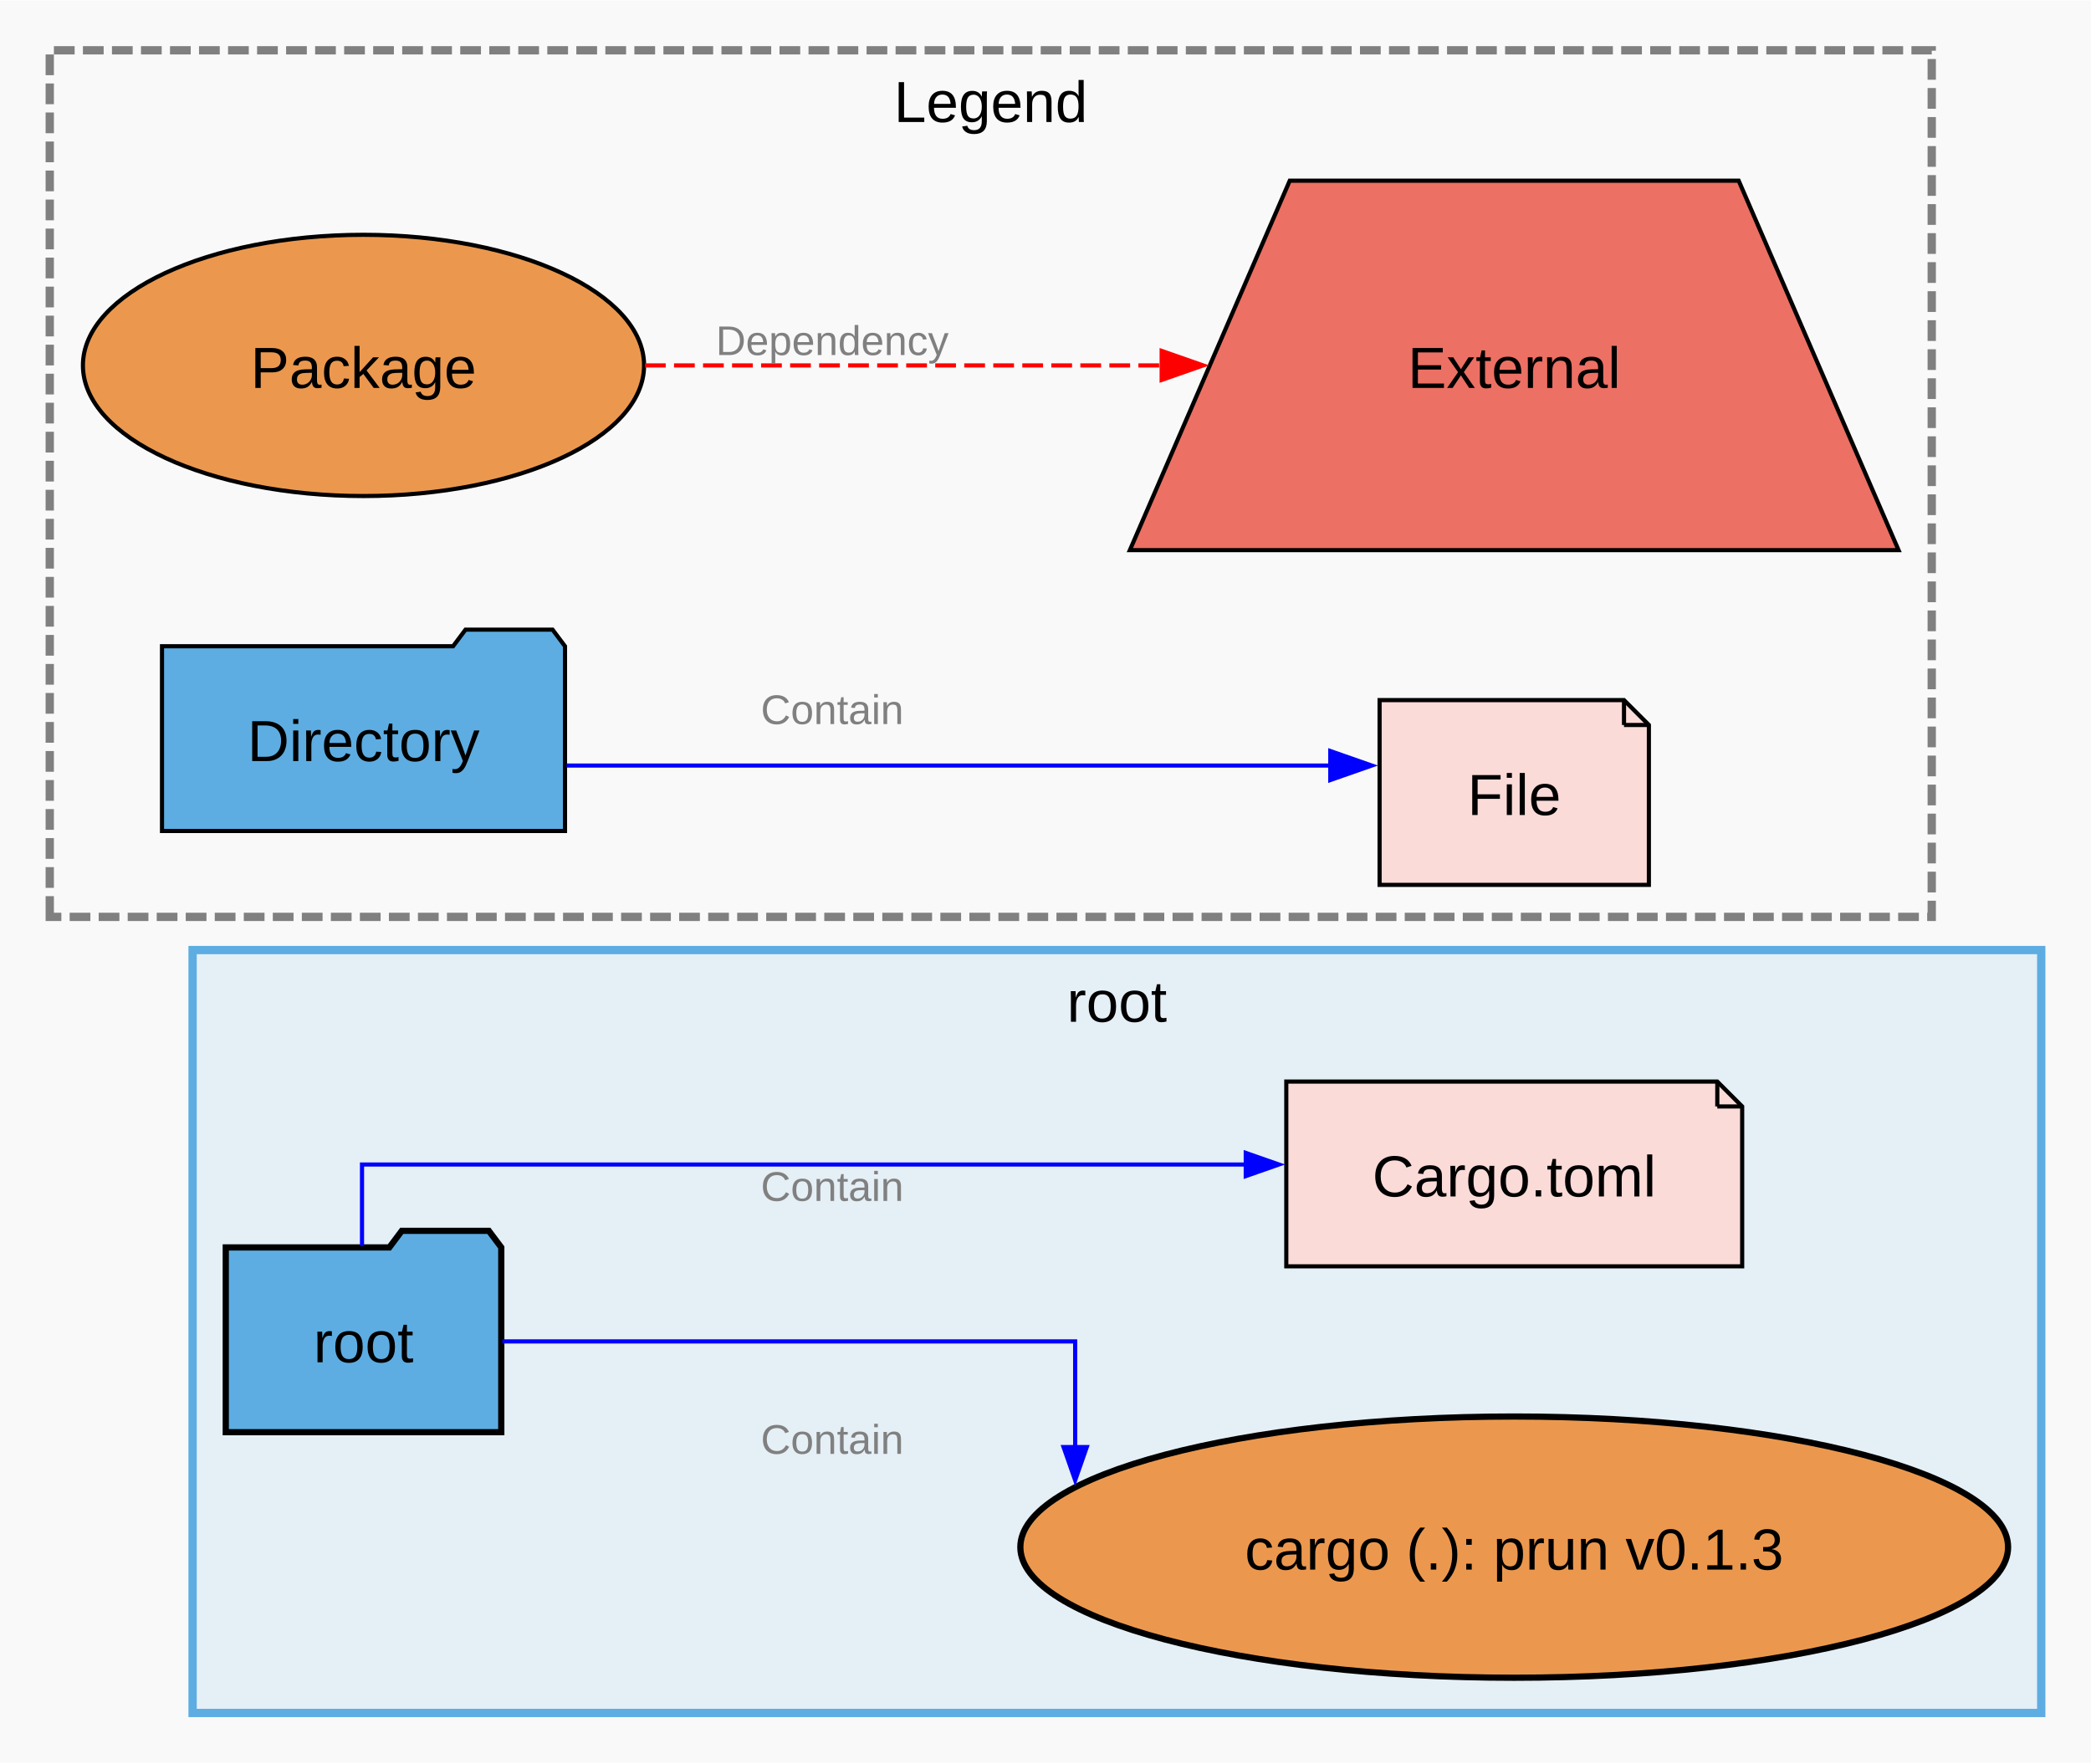
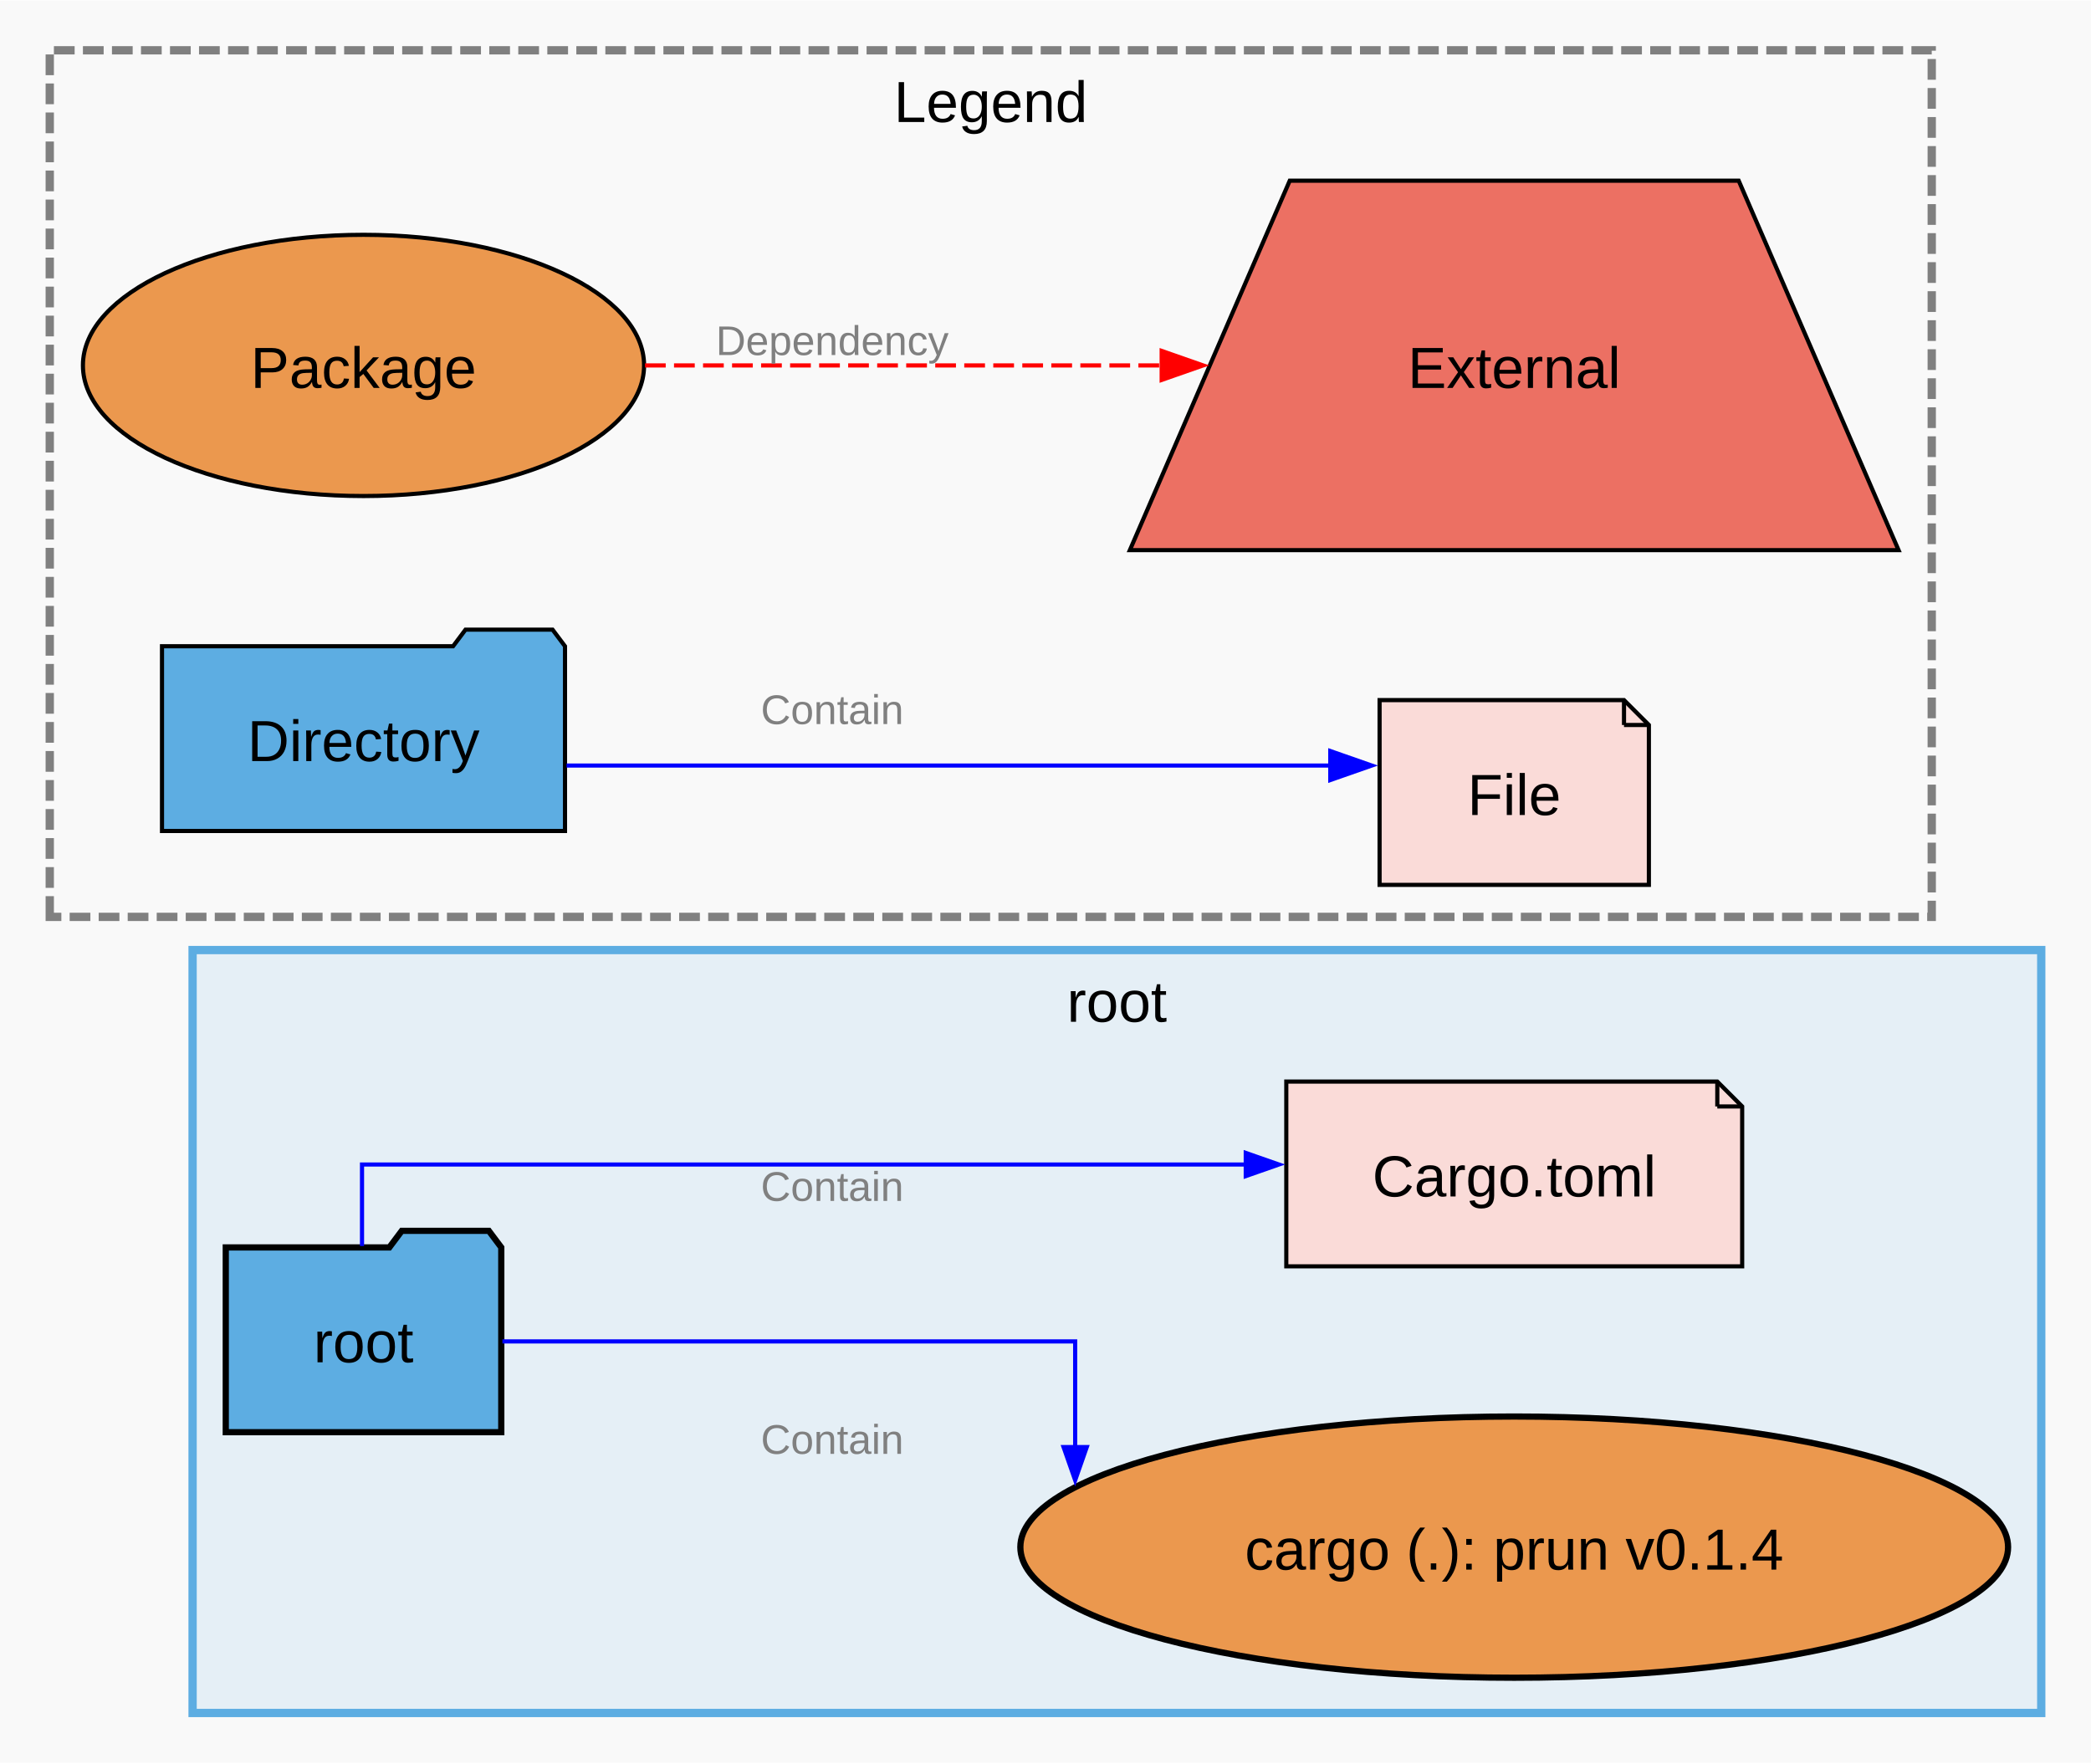
<svg xmlns="http://www.w3.org/2000/svg" width="504pt" height="425pt" viewBox="0.00 0.00 504.31 425.00">
  <g id="graph0" class="graph" transform="scale(1 1) rotate(0) translate(4 421)">
    <polygon fill="#f9f9f9" stroke="none" points="-4,4 -4,-421 500.31,-421 500.31,4 -4,4" />
    <g id="clust1" class="cluster">
      <polygon fill="#5dade2" fill-opacity="0.125" stroke="#5dade2" stroke-width="2" points="42.45,-8 42.45,-192 488.31,-192 488.31,-8 42.45,-8" />
      <text text-anchor="middle" x="265.38" y="-174.7" font-family="Arial" font-size="14.00">root</text>
    </g>
    <g id="clust2" class="cluster">
      <polygon fill="#f9f9f9" stroke="gray" stroke-width="2" stroke-dasharray="5,2" points="8,-200 8,-409 461.9,-409 461.9,-200 8,-200" />
      <text text-anchor="middle" x="234.95" y="-391.7" font-family="Arial" font-size="14.00">Legend</text>
    </g>
    <g id="node1" class="node">
      <polygon fill="#5dade2" stroke="black" stroke-width="1.5" points="116.9,-120.28 113.9,-124.28 92.9,-124.28 89.9,-120.28 50.45,-120.28 50.45,-75.72 116.9,-75.72 116.9,-120.28" />
      <text text-anchor="middle" x="83.67" y="-92.58" font-family="Arial" font-size="14.00">root</text>
    </g>
    <g id="node2" class="node">
      <ellipse fill="#eb984e" stroke="black" stroke-width="1.5" cx="361.2" cy="-48" rx="119.11" ry="31.5" />
-       <text text-anchor="middle" x="361.2" y="-42.58" font-family="Arial" font-size="14.00">cargo (.): prun v0.1.3</text>
+       <text text-anchor="middle" x="361.2" y="-42.58" font-family="Arial" font-size="14.00">cargo (.): prun v0.1.4</text>
    </g>
    <g id="edge2" class="edge">
      <path fill="none" stroke="blue" d="M117.17,-97.61C167.12,-97.61 255.31,-97.61 255.31,-97.61 255.31,-97.61 255.31,-72.13 255.31,-72.13" />
      <polygon fill="blue" stroke="blue" points="258.11,-72.13 255.31,-64.13 252.51,-72.13 258.11,-72.13" />
      <text text-anchor="middle" x="196.72" y="-70.5" font-family="Arial" font-size="10.00" fill="gray">Contain</text>
    </g>
    <g id="node3" class="node">
      <polygon fill="#fadbd8" stroke="black" points="410.18,-160.28 306.23,-160.28 306.23,-115.72 416.18,-115.72 416.18,-154.28 410.18,-160.28" />
      <polyline fill="none" stroke="black" points="410.18,-160.28 410.18,-154.28" />
      <polyline fill="none" stroke="black" points="416.18,-154.28 410.18,-154.28" />
      <text text-anchor="middle" x="361.2" y="-132.57" font-family="Arial" font-size="14.00">Cargo.toml</text>
    </g>
    <g id="edge1" class="edge">
      <path fill="none" stroke="blue" d="M83.31,-120.62C83.31,-130.67 83.31,-140.28 83.31,-140.28 83.31,-140.28 296.45,-140.28 296.45,-140.28" />
      <polygon fill="blue" stroke="blue" points="296.45,-143.08 304.45,-140.28 296.45,-137.48 296.45,-143.08" />
      <text text-anchor="middle" x="196.72" y="-131.5" font-family="Arial" font-size="10.00" fill="gray">Contain</text>
    </g>
    <g id="node4" class="node">
      <polygon fill="#5dade2" stroke="black" points="132.27,-265.27 129.27,-269.27 108.27,-269.27 105.27,-265.27 35.07,-265.27 35.07,-220.72 132.27,-220.72 132.27,-265.27" />
      <text text-anchor="middle" x="83.67" y="-237.57" font-family="Arial" font-size="14.00">Directory</text>
    </g>
    <g id="node5" class="node">
      <polygon fill="#fadbd8" stroke="black" points="387.68,-252.28 328.73,-252.28 328.73,-207.72 393.68,-207.72 393.68,-246.28 387.68,-252.28" />
      <polyline fill="none" stroke="black" points="387.68,-252.28 387.68,-246.28" />
      <polyline fill="none" stroke="black" points="393.68,-246.28 387.68,-246.28" />
      <text text-anchor="middle" x="361.2" y="-224.57" font-family="Arial" font-size="14.00">File</text>
    </g>
    <g id="edge3" class="edge">
      <path fill="none" stroke="blue" d="M132.65,-236.5C132.65,-236.5 316.84,-236.5 316.84,-236.5" />
      <polygon fill="blue" stroke="blue" points="316.84,-240 326.84,-236.5 316.84,-233 316.84,-240" />
      <text text-anchor="middle" x="196.72" y="-246.5" font-family="Arial" font-size="10.00" fill="gray">Contain</text>
    </g>
    <g id="node6" class="node">
      <ellipse fill="#eb984e" stroke="black" cx="83.67" cy="-333" rx="67.67" ry="31.5" />
      <text text-anchor="middle" x="83.67" y="-327.57" font-family="Arial" font-size="14.00">Package</text>
    </g>
    <g id="node7" class="node">
      <polygon fill="#ec7063" stroke="black" points="415.34,-377.55 307.06,-377.55 268.5,-288.45 453.9,-288.45 415.34,-377.55" />
      <text text-anchor="middle" x="361.2" y="-327.57" font-family="Arial" font-size="14.00">External</text>
    </g>
    <g id="edge4" class="edge">
      <path fill="none" stroke="red" stroke-dasharray="5,2" d="M151.56,-333C151.56,-333 276.17,-333 276.17,-333" />
      <polygon fill="red" stroke="red" points="276.17,-336.5 286.17,-333 276.17,-329.5 276.17,-336.5" />
      <text text-anchor="middle" x="196.72" y="-335.5" font-family="Arial" font-size="10.00" fill="gray">Dependency</text>
    </g>
  </g>
</svg>
